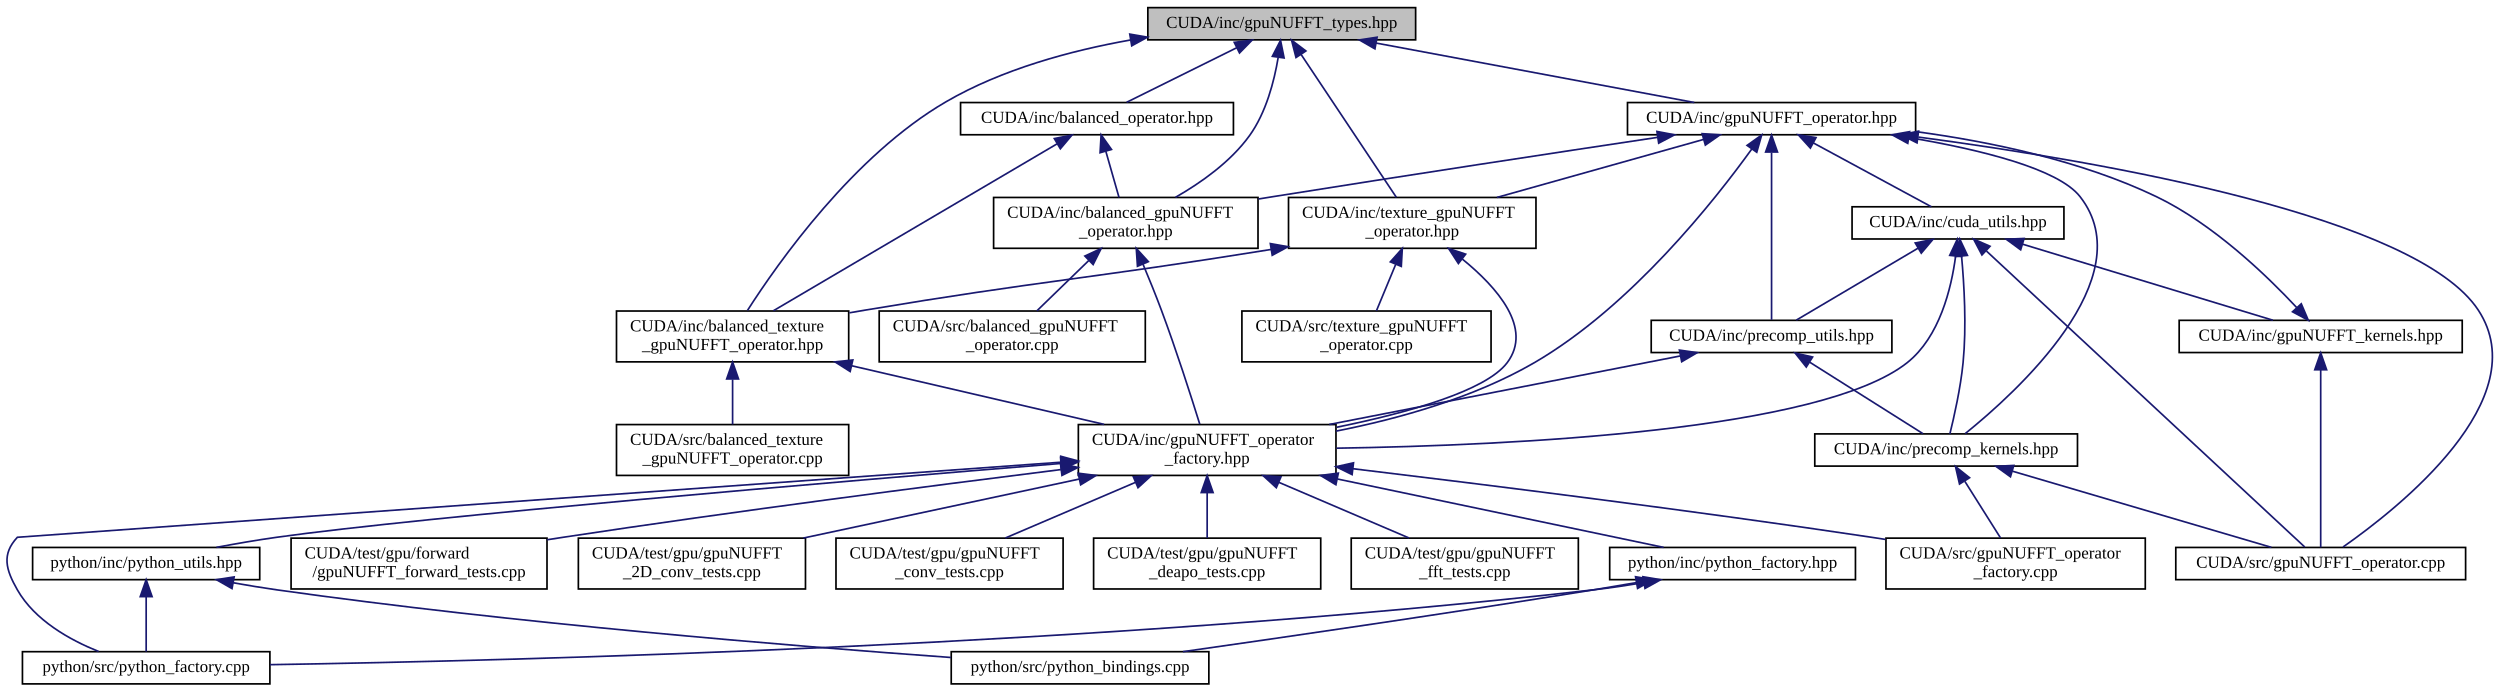
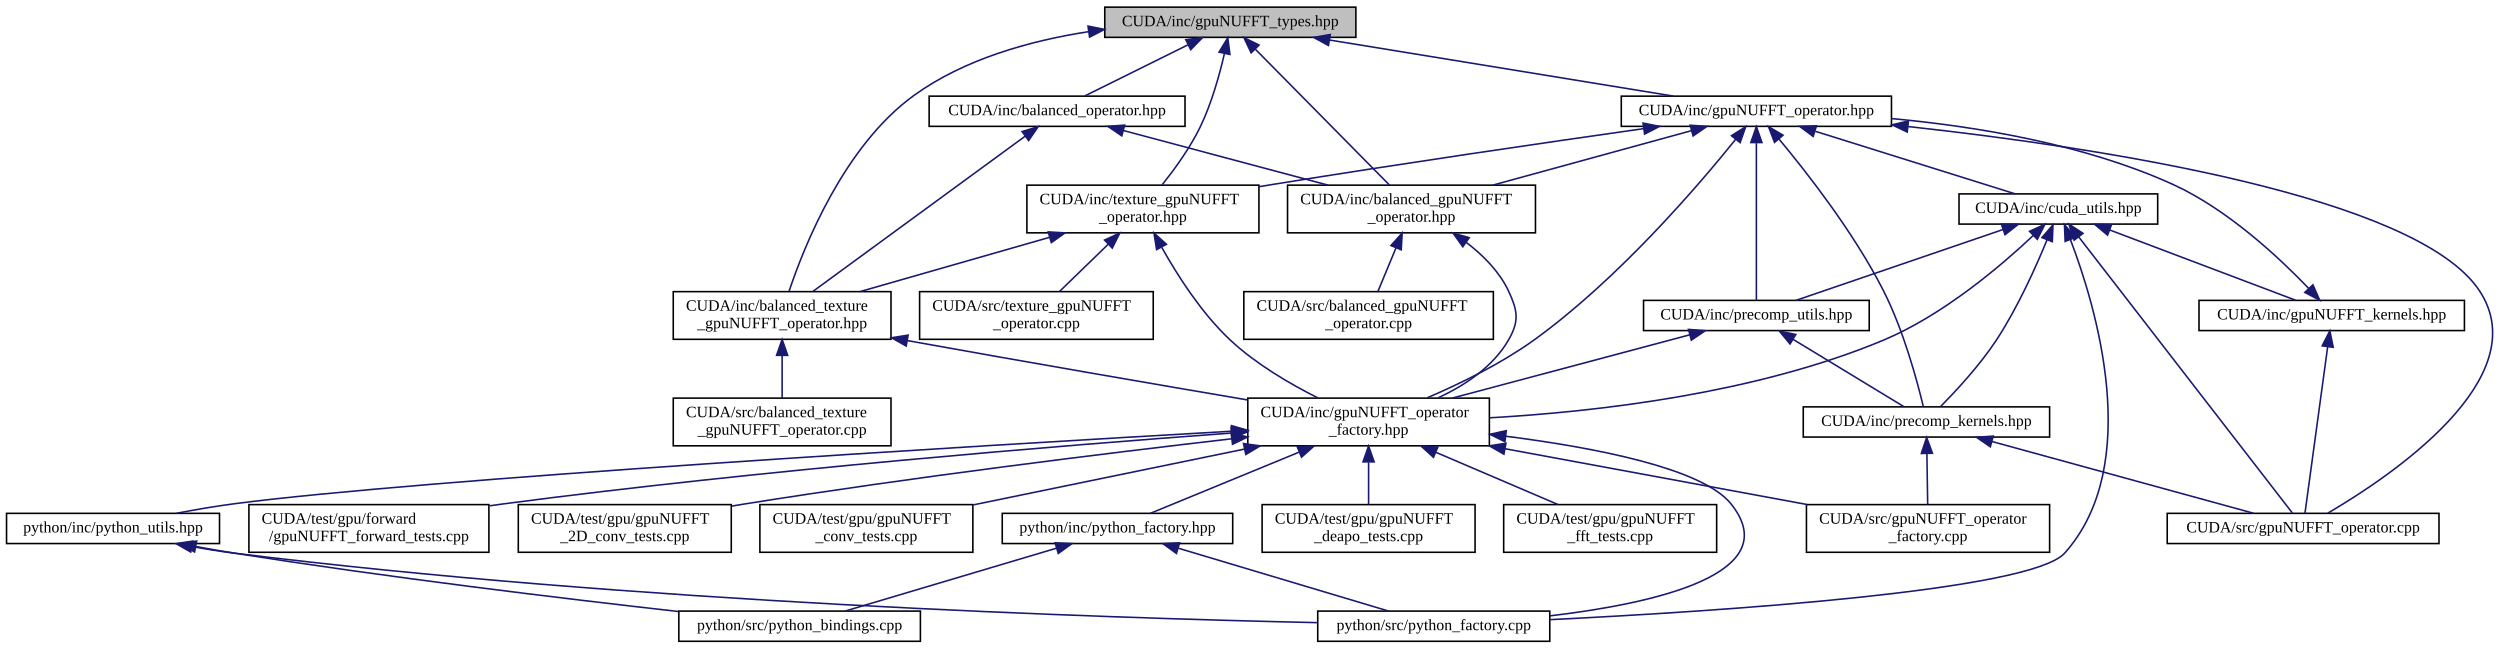
- <svg xmlns="http://www.w3.org/2000/svg" xmlns:xlink="http://www.w3.org/1999/xlink" width="1475pt" height="408pt" viewBox="0.00 0.00 1475.03 408.00">
+ <svg xmlns="http://www.w3.org/2000/svg" xmlns:xlink="http://www.w3.org/1999/xlink" width="1573pt" height="408pt" viewBox="0.00 0.00 1572.77 408.00">
  <g id="graph0" class="graph" transform="scale(1 1) rotate(0) translate(4 404)">
    <g id="node1" class="node">
      <g id="a_node1">
        <a xlink:title="Definition of gpuNUFFT defined types.">
-           <polygon fill="#bfbfbf" stroke="black" points="673.24,-380.5 673.24,-399.5 831.24,-399.5 831.24,-380.5 673.24,-380.5" />
-           <text text-anchor="middle" x="752.24" y="-387.5" font-family="FreeSans.ttf" font-size="10.00">CUDA/inc/gpuNUFFT_types.hpp</text>
+           <polygon fill="#bfbfbf" stroke="black" points="691,-380.5 691,-399.5 849,-399.5 849,-380.5 691,-380.5" />
+           <text text-anchor="middle" x="770" y="-387.5" font-family="FreeSans.ttf" font-size="10.00">CUDA/inc/gpuNUFFT_types.hpp</text>
        </a>
      </g>
    </g>
    <g id="node2" class="node">
      <g id="a_node2">
        <a xlink:href="balanced__gpuNUFFT__operator_8hpp.html" target="_top" xlink:title=" ">
-           <polygon fill="none" stroke="black" points="582.24,-257.5 582.24,-287.5 738.24,-287.5 738.24,-257.5 582.24,-257.5" />
-           <text text-anchor="start" x="590.24" y="-275.5" font-family="FreeSans.ttf" font-size="10.00">CUDA/inc/balanced_gpuNUFFT</text>
-           <text text-anchor="middle" x="660.24" y="-264.5" font-family="FreeSans.ttf" font-size="10.00">_operator.hpp</text>
+           <polygon fill="none" stroke="black" points="806,-257.5 806,-287.5 962,-287.5 962,-257.5 806,-257.5" />
+           <text text-anchor="start" x="814" y="-275.5" font-family="FreeSans.ttf" font-size="10.00">CUDA/inc/balanced_gpuNUFFT</text>
+           <text text-anchor="middle" x="884" y="-264.5" font-family="FreeSans.ttf" font-size="10.00">_operator.hpp</text>
        </a>
      </g>
    </g>
    <g id="edge1" class="edge">
-       <path fill="none" stroke="midnightblue" d="M750.11,-369.92C747.8,-356.11 743.02,-337.56 733.24,-324 722.06,-308.5 704.58,-296.17 689.53,-287.57" />
-       <polygon fill="midnightblue" stroke="midnightblue" points="746.7,-370.77 751.53,-380.2 753.63,-369.81 746.7,-370.77" />
+       <path fill="none" stroke="midnightblue" d="M785.65,-373.14C808.03,-350.47 848.8,-309.17 870.14,-287.55" />
+       <polygon fill="midnightblue" stroke="midnightblue" points="783.1,-370.74 778.57,-380.32 788.08,-375.66 783.1,-370.74" />
    </g>
    <g id="node15" class="node">
      <g id="a_node15">
        <a xlink:href="balanced__operator_8hpp.html" target="_top" xlink:title=" ">
-           <polygon fill="none" stroke="black" points="562.74,-324.5 562.74,-343.5 723.74,-343.5 723.74,-324.5 562.74,-324.5" />
-           <text text-anchor="middle" x="643.24" y="-331.5" font-family="FreeSans.ttf" font-size="10.00">CUDA/inc/balanced_operator.hpp</text>
+           <polygon fill="none" stroke="black" points="580.5,-324.5 580.5,-343.5 741.5,-343.5 741.5,-324.5 580.5,-324.5" />
+           <text text-anchor="middle" x="661" y="-331.5" font-family="FreeSans.ttf" font-size="10.00">CUDA/inc/balanced_operator.hpp</text>
        </a>
      </g>
    </g>
    <g id="edge17" class="edge">
-       <path fill="none" stroke="midnightblue" d="M725.72,-375.86C705.51,-365.85 678.25,-352.35 660.71,-343.65" />
-       <polygon fill="midnightblue" stroke="midnightblue" points="724.21,-379.02 734.73,-380.32 727.32,-372.75 724.21,-379.02" />
+       <path fill="none" stroke="midnightblue" d="M743.48,-375.86C723.27,-365.85 696.01,-352.35 678.47,-343.65" />
+       <polygon fill="midnightblue" stroke="midnightblue" points="741.97,-379.02 752.49,-380.32 745.08,-372.75 741.97,-379.02" />
    </g>
    <g id="node16" class="node">
      <g id="a_node16">
        <a xlink:href="balanced__texture__gpuNUFFT__operator_8hpp.html" target="_top" xlink:title=" ">
-           <polygon fill="none" stroke="black" points="359.74,-190.5 359.74,-220.5 496.74,-220.5 496.74,-190.5 359.74,-190.5" />
-           <text text-anchor="start" x="367.74" y="-208.5" font-family="FreeSans.ttf" font-size="10.00">CUDA/inc/balanced_texture</text>
-           <text text-anchor="middle" x="428.24" y="-197.5" font-family="FreeSans.ttf" font-size="10.00">_gpuNUFFT_operator.hpp</text>
+           <polygon fill="none" stroke="black" points="419.5,-190.5 419.5,-220.5 556.5,-220.5 556.5,-190.5 419.5,-190.5" />
+           <text text-anchor="start" x="427.5" y="-208.5" font-family="FreeSans.ttf" font-size="10.00">CUDA/inc/balanced_texture</text>
+           <text text-anchor="middle" x="488" y="-197.5" font-family="FreeSans.ttf" font-size="10.00">_gpuNUFFT_operator.hpp</text>
        </a>
      </g>
    </g>
    <g id="edge22" class="edge">
-       <path fill="none" stroke="midnightblue" d="M663.09,-380.42C627.44,-374.09 587.12,-363.1 554.24,-344 499.64,-312.29 455.11,-249.11 436.99,-220.8" />
-       <polygon fill="midnightblue" stroke="midnightblue" points="662.58,-383.88 673.02,-382.08 663.73,-376.98 662.58,-383.88" />
+       <path fill="none" stroke="midnightblue" d="M680.63,-384.05C643.89,-378.34 602.64,-366.83 571,-344 526.91,-312.18 501.83,-249.06 492.38,-220.78" />
+       <polygon fill="midnightblue" stroke="midnightblue" points="680.46,-387.57 690.86,-385.52 681.45,-380.64 680.46,-387.57" />
    </g>
    <g id="node18" class="node">
      <g id="a_node18">
        <a xlink:href="gpuNUFFT__operator_8hpp.html" target="_top" xlink:title=" ">
-           <polygon fill="none" stroke="black" points="956.24,-324.5 956.24,-343.5 1126.24,-343.5 1126.24,-324.5 956.24,-324.5" />
-           <text text-anchor="middle" x="1041.24" y="-331.5" font-family="FreeSans.ttf" font-size="10.00">CUDA/inc/gpuNUFFT_operator.hpp</text>
+           <polygon fill="none" stroke="black" points="1016,-324.5 1016,-343.5 1186,-343.5 1186,-324.5 1016,-324.5" />
+           <text text-anchor="middle" x="1101" y="-331.5" font-family="FreeSans.ttf" font-size="10.00">CUDA/inc/gpuNUFFT_operator.hpp</text>
        </a>
      </g>
    </g>
    <g id="edge23" class="edge">
-       <path fill="none" stroke="midnightblue" d="M807.89,-378.6C862.51,-368.4 944.8,-353.02 995.66,-343.52" />
-       <polygon fill="midnightblue" stroke="midnightblue" points="807.22,-375.17 798.03,-380.44 808.5,-382.05 807.22,-375.17" />
+       <path fill="none" stroke="midnightblue" d="M832.58,-378.79C895.12,-368.59 990.19,-353.08 1048.8,-343.52" />
+       <polygon fill="midnightblue" stroke="midnightblue" points="831.75,-375.38 822.45,-380.44 832.88,-382.29 831.75,-375.38" />
    </g>
    <g id="node24" class="node">
      <g id="a_node24">
        <a xlink:href="texture__gpuNUFFT__operator_8hpp.html" target="_top" xlink:title=" ">
-           <polygon fill="none" stroke="black" points="756.24,-257.5 756.24,-287.5 902.24,-287.5 902.24,-257.5 756.24,-257.5" />
-           <text text-anchor="start" x="764.24" y="-275.5" font-family="FreeSans.ttf" font-size="10.00">CUDA/inc/texture_gpuNUFFT</text>
-           <text text-anchor="middle" x="829.24" y="-264.5" font-family="FreeSans.ttf" font-size="10.00">_operator.hpp</text>
-         </a>
-       </g>
-     </g>
-     <g id="edge45" class="edge">
-       <path fill="none" stroke="midnightblue" d="M763.61,-371.94C778.88,-349.04 805.71,-308.79 819.88,-287.55" />
-       <polygon fill="midnightblue" stroke="midnightblue" points="760.66,-370.06 758.03,-380.32 766.49,-373.94 760.66,-370.06" />
+           <polygon fill="none" stroke="black" points="642,-257.5 642,-287.5 788,-287.5 788,-257.5 642,-257.5" />
+           <text text-anchor="start" x="650" y="-275.5" font-family="FreeSans.ttf" font-size="10.00">CUDA/inc/texture_gpuNUFFT</text>
+           <text text-anchor="middle" x="715" y="-264.5" font-family="FreeSans.ttf" font-size="10.00">_operator.hpp</text>
+         </a>
+       </g>
+     </g>
+     <g id="edge46" class="edge">
+       <path fill="none" stroke="midnightblue" d="M766.3,-370.36C763.24,-357.02 758.22,-338.87 751,-324 744.61,-310.83 734.85,-297.4 727.1,-287.7" />
+       <polygon fill="midnightblue" stroke="midnightblue" points="762.9,-371.2 768.41,-380.25 769.75,-369.74 762.9,-371.2" />
    </g>
    <g id="node3" class="node">
      <g id="a_node3">
        <a xlink:href="gpuNUFFT__operator__factory_8hpp.html" target="_top" xlink:title=" ">
-           <polygon fill="none" stroke="black" points="632.24,-123.5 632.24,-153.5 784.24,-153.5 784.24,-123.5 632.24,-123.5" />
-           <text text-anchor="start" x="640.24" y="-141.5" font-family="FreeSans.ttf" font-size="10.00">CUDA/inc/gpuNUFFT_operator</text>
-           <text text-anchor="middle" x="708.24" y="-130.5" font-family="FreeSans.ttf" font-size="10.00">_factory.hpp</text>
+           <polygon fill="none" stroke="black" points="781,-123.5 781,-153.5 933,-153.5 933,-123.5 781,-123.5" />
+           <text text-anchor="start" x="789" y="-141.5" font-family="FreeSans.ttf" font-size="10.00">CUDA/inc/gpuNUFFT_operator</text>
+           <text text-anchor="middle" x="857" y="-130.5" font-family="FreeSans.ttf" font-size="10.00">_factory.hpp</text>
        </a>
      </g>
    </g>
    <g id="edge2" class="edge">
-       <path fill="none" stroke="midnightblue" d="M670.37,-248.17C673.94,-239.67 677.9,-229.95 681.24,-221 689.94,-197.68 698.78,-170.1 703.87,-153.75" />
-       <polygon fill="midnightblue" stroke="midnightblue" points="667.11,-246.89 666.41,-257.46 673.54,-249.63 667.11,-246.89" />
+       <path fill="none" stroke="midnightblue" d="M918.52,-251.43C929.01,-243.42 939.27,-233.17 945,-221 950.86,-208.53 951.9,-201.92 945,-190 935.29,-173.23 917.68,-161.55 900.75,-153.68" />
+       <polygon fill="midnightblue" stroke="midnightblue" points="916.28,-248.73 910.14,-257.37 920.32,-254.44 916.28,-248.73" />
    </g>
    <g id="node14" class="node">
      <g id="a_node14">
        <a xlink:href="balanced__gpuNUFFT__operator_8cpp.html" target="_top" xlink:title=" ">
-           <polygon fill="none" stroke="black" points="514.74,-190.5 514.74,-220.5 671.74,-220.5 671.74,-190.5 514.74,-190.5" />
-           <text text-anchor="start" x="522.74" y="-208.5" font-family="FreeSans.ttf" font-size="10.00">CUDA/src/balanced_gpuNUFFT</text>
-           <text text-anchor="middle" x="593.24" y="-197.5" font-family="FreeSans.ttf" font-size="10.00">_operator.cpp</text>
+           <polygon fill="none" stroke="black" points="778.5,-190.5 778.5,-220.5 935.5,-220.5 935.5,-190.5 778.5,-190.5" />
+           <text text-anchor="start" x="786.5" y="-208.5" font-family="FreeSans.ttf" font-size="10.00">CUDA/src/balanced_gpuNUFFT</text>
+           <text text-anchor="middle" x="857" y="-197.5" font-family="FreeSans.ttf" font-size="10.00">_operator.cpp</text>
        </a>
      </g>
    </g>
    <g id="edge16" class="edge">
-       <path fill="none" stroke="midnightblue" d="M638.4,-250.31C628.35,-240.56 616.7,-229.26 607.75,-220.58" />
-       <polygon fill="midnightblue" stroke="midnightblue" points="636.09,-252.94 645.7,-257.4 640.96,-247.92 636.09,-252.94" />
+       <path fill="none" stroke="midnightblue" d="M874.23,-247.99C870.42,-238.8 866.17,-228.58 862.85,-220.58" />
+       <polygon fill="midnightblue" stroke="midnightblue" points="871.07,-249.5 878.14,-257.4 877.54,-246.82 871.07,-249.5" />
    </g>
    <g id="node4" class="node">
      <g id="a_node4">
        <a xlink:href="gpuNUFFT__operator__factory_8cpp.html" target="_top" xlink:title=" ">
-           <polygon fill="none" stroke="black" points="1108.74,-56.5 1108.74,-86.5 1261.74,-86.5 1261.74,-56.5 1108.74,-56.5" />
-           <text text-anchor="start" x="1116.74" y="-74.5" font-family="FreeSans.ttf" font-size="10.00">CUDA/src/gpuNUFFT_operator</text>
-           <text text-anchor="middle" x="1185.24" y="-63.5" font-family="FreeSans.ttf" font-size="10.00">_factory.cpp</text>
+           <polygon fill="none" stroke="black" points="1132.5,-56.5 1132.5,-86.5 1285.5,-86.5 1285.5,-56.5 1132.5,-56.5" />
+           <text text-anchor="start" x="1140.5" y="-74.5" font-family="FreeSans.ttf" font-size="10.00">CUDA/src/gpuNUFFT_operator</text>
+           <text text-anchor="middle" x="1209" y="-63.5" font-family="FreeSans.ttf" font-size="10.00">_factory.cpp</text>
        </a>
      </g>
    </g>
    <g id="edge3" class="edge">
-       <path fill="none" stroke="midnightblue" d="M794.22,-127.45C873.73,-117.91 995.14,-102.73 1100.24,-87 1102.9,-86.6 1105.61,-86.19 1108.35,-85.76" />
-       <polygon fill="midnightblue" stroke="midnightblue" points="793.76,-123.98 784.25,-128.64 794.59,-130.93 793.76,-123.98" />
+       <path fill="none" stroke="midnightblue" d="M942.84,-121.65C1000.93,-110.92 1076.96,-96.88 1132.89,-86.55" />
+       <polygon fill="midnightblue" stroke="midnightblue" points="942.14,-118.22 932.95,-123.48 943.41,-125.1 942.14,-118.22" />
    </g>
    <g id="node5" class="node">
      <g id="a_node5">
        <a xlink:href="gpuNUFFT__forward__tests_8cpp.html" target="_top" xlink:title=" ">
-           <polygon fill="none" stroke="black" points="167.74,-56.5 167.74,-86.5 318.74,-86.5 318.74,-56.5 167.74,-56.5" />
-           <text text-anchor="start" x="175.74" y="-74.5" font-family="FreeSans.ttf" font-size="10.00">CUDA/test/gpu/forward</text>
-           <text text-anchor="middle" x="243.24" y="-63.5" font-family="FreeSans.ttf" font-size="10.00">/gpuNUFFT_forward_tests.cpp</text>
+           <polygon fill="none" stroke="black" points="152.5,-56.5 152.5,-86.5 303.5,-86.5 303.5,-56.5 152.5,-56.5" />
+           <text text-anchor="start" x="160.5" y="-74.5" font-family="FreeSans.ttf" font-size="10.00">CUDA/test/gpu/forward</text>
+           <text text-anchor="middle" x="228" y="-63.5" font-family="FreeSans.ttf" font-size="10.00">/gpuNUFFT_forward_tests.cpp</text>
        </a>
      </g>
    </g>
    <g id="edge4" class="edge">
-       <path fill="none" stroke="midnightblue" d="M621.91,-126.95C544.81,-117.3 428.84,-102.26 328.24,-87 325.13,-86.53 321.96,-86.04 318.76,-85.53" />
-       <polygon fill="midnightblue" stroke="midnightblue" points="621.7,-130.45 632.06,-128.21 622.57,-123.5 621.7,-130.45" />
+       <path fill="none" stroke="midnightblue" d="M770.52,-131.52C663.01,-123.62 474.02,-108.18 313,-87 310.03,-86.61 307.01,-86.19 303.96,-85.75" />
+       <polygon fill="midnightblue" stroke="midnightblue" points="770.44,-135.02 780.66,-132.26 770.95,-128.04 770.44,-135.02" />
    </g>
    <g id="node6" class="node">
      <g id="a_node6">
        <a xlink:href="gpuNUFFT__2D__conv__tests_8cpp.html" target="_top" xlink:title=" ">
-           <polygon fill="none" stroke="black" points="337.24,-56.5 337.24,-86.5 471.24,-86.5 471.24,-56.5 337.24,-56.5" />
-           <text text-anchor="start" x="345.24" y="-74.5" font-family="FreeSans.ttf" font-size="10.00">CUDA/test/gpu/gpuNUFFT</text>
-           <text text-anchor="middle" x="404.24" y="-63.5" font-family="FreeSans.ttf" font-size="10.00">_2D_conv_tests.cpp</text>
+           <polygon fill="none" stroke="black" points="322,-56.5 322,-86.5 456,-86.5 456,-56.5 322,-56.5" />
+           <text text-anchor="start" x="330" y="-74.5" font-family="FreeSans.ttf" font-size="10.00">CUDA/test/gpu/gpuNUFFT</text>
+           <text text-anchor="middle" x="389" y="-63.5" font-family="FreeSans.ttf" font-size="10.00">_2D_conv_tests.cpp</text>
        </a>
      </g>
    </g>
    <g id="edge5" class="edge">
-       <path fill="none" stroke="midnightblue" d="M632.86,-121.38C582.85,-110.69 517.87,-96.8 469.97,-86.55" />
-       <polygon fill="midnightblue" stroke="midnightblue" points="632.14,-124.81 642.65,-123.48 633.6,-117.96 632.14,-124.81" />
+       <path fill="none" stroke="midnightblue" d="M770.95,-127.93C691.38,-118.72 569.94,-103.76 465,-87 462.08,-86.53 459.1,-86.04 456.1,-85.53" />
+       <polygon fill="midnightblue" stroke="midnightblue" points="770.59,-131.41 780.92,-129.08 771.39,-124.46 770.59,-131.41" />
    </g>
    <g id="node7" class="node">
      <g id="a_node7">
        <a xlink:href="gpuNUFFT__conv__tests_8cpp.html" target="_top" xlink:title=" ">
-           <polygon fill="none" stroke="black" points="489.24,-56.5 489.24,-86.5 623.24,-86.5 623.24,-56.5 489.24,-56.5" />
-           <text text-anchor="start" x="497.24" y="-74.5" font-family="FreeSans.ttf" font-size="10.00">CUDA/test/gpu/gpuNUFFT</text>
-           <text text-anchor="middle" x="556.24" y="-63.5" font-family="FreeSans.ttf" font-size="10.00">_conv_tests.cpp</text>
+           <polygon fill="none" stroke="black" points="474,-56.5 474,-86.5 608,-86.5 608,-56.5 474,-56.5" />
+           <text text-anchor="start" x="482" y="-74.5" font-family="FreeSans.ttf" font-size="10.00">CUDA/test/gpu/gpuNUFFT</text>
+           <text text-anchor="middle" x="541" y="-63.5" font-family="FreeSans.ttf" font-size="10.00">_conv_tests.cpp</text>
        </a>
      </g>
    </g>
    <g id="edge6" class="edge">
-       <path fill="none" stroke="midnightblue" d="M665.93,-119.41C641.66,-109.03 611.65,-96.2 589.16,-86.58" />
-       <polygon fill="midnightblue" stroke="midnightblue" points="664.69,-122.68 675.26,-123.4 667.44,-116.25 664.69,-122.68" />
+       <path fill="none" stroke="midnightblue" d="M778.9,-121.44C726.51,-110.66 658.21,-96.61 608.24,-86.33" />
+       <polygon fill="midnightblue" stroke="midnightblue" points="778.32,-124.89 788.82,-123.48 779.73,-118.03 778.32,-124.89" />
    </g>
    <g id="node8" class="node">
      <g id="a_node8">
        <a xlink:href="gpuNUFFT__deapo__tests_8cpp.html" target="_top" xlink:title=" ">
-           <polygon fill="none" stroke="black" points="641.24,-56.5 641.24,-86.5 775.24,-86.5 775.24,-56.5 641.24,-56.5" />
-           <text text-anchor="start" x="649.24" y="-74.5" font-family="FreeSans.ttf" font-size="10.00">CUDA/test/gpu/gpuNUFFT</text>
-           <text text-anchor="middle" x="708.24" y="-63.5" font-family="FreeSans.ttf" font-size="10.00">_deapo_tests.cpp</text>
+           <polygon fill="none" stroke="black" points="790,-56.5 790,-86.5 924,-86.5 924,-56.5 790,-56.5" />
+           <text text-anchor="start" x="798" y="-74.5" font-family="FreeSans.ttf" font-size="10.00">CUDA/test/gpu/gpuNUFFT</text>
+           <text text-anchor="middle" x="857" y="-63.5" font-family="FreeSans.ttf" font-size="10.00">_deapo_tests.cpp</text>
        </a>
      </g>
    </g>
    <g id="edge7" class="edge">
-       <path fill="none" stroke="midnightblue" d="M708.24,-113.11C708.24,-104.15 708.24,-94.32 708.24,-86.58" />
-       <polygon fill="midnightblue" stroke="midnightblue" points="704.74,-113.4 708.24,-123.4 711.74,-113.4 704.74,-113.4" />
+       <path fill="none" stroke="midnightblue" d="M857,-113.11C857,-104.15 857,-94.32 857,-86.58" />
+       <polygon fill="midnightblue" stroke="midnightblue" points="853.5,-113.4 857,-123.4 860.5,-113.4 853.5,-113.4" />
    </g>
    <g id="node9" class="node">
      <g id="a_node9">
        <a xlink:href="gpuNUFFT__fft__tests_8cpp.html" target="_top" xlink:title=" ">
-           <polygon fill="none" stroke="black" points="793.24,-56.5 793.24,-86.5 927.24,-86.5 927.24,-56.5 793.24,-56.5" />
-           <text text-anchor="start" x="801.24" y="-74.5" font-family="FreeSans.ttf" font-size="10.00">CUDA/test/gpu/gpuNUFFT</text>
-           <text text-anchor="middle" x="860.24" y="-63.5" font-family="FreeSans.ttf" font-size="10.00">_fft_tests.cpp</text>
+           <polygon fill="none" stroke="black" points="942,-56.5 942,-86.5 1076,-86.5 1076,-56.5 942,-56.5" />
+           <text text-anchor="start" x="950" y="-74.5" font-family="FreeSans.ttf" font-size="10.00">CUDA/test/gpu/gpuNUFFT</text>
+           <text text-anchor="middle" x="1009" y="-63.5" font-family="FreeSans.ttf" font-size="10.00">_fft_tests.cpp</text>
        </a>
      </g>
    </g>
    <g id="edge8" class="edge">
-       <path fill="none" stroke="midnightblue" d="M750.55,-119.41C774.82,-109.03 804.83,-96.2 827.32,-86.58" />
-       <polygon fill="midnightblue" stroke="midnightblue" points="749.04,-116.25 741.22,-123.4 751.79,-122.68 749.04,-116.25" />
+       <path fill="none" stroke="midnightblue" d="M899.31,-119.41C923.58,-109.03 953.59,-96.2 976.08,-86.58" />
+       <polygon fill="midnightblue" stroke="midnightblue" points="897.8,-116.25 889.98,-123.4 900.55,-122.68 897.8,-116.25" />
    </g>
    <g id="node10" class="node">
      <g id="a_node10">
        <a xlink:href="python__factory_8hpp.html" target="_top" xlink:title=" ">
-           <polygon fill="none" stroke="black" points="945.74,-62 945.74,-81 1090.74,-81 1090.74,-62 945.74,-62" />
-           <text text-anchor="middle" x="1018.24" y="-69" font-family="FreeSans.ttf" font-size="10.00">python/inc/python_factory.hpp</text>
+           <polygon fill="none" stroke="black" points="626.5,-62 626.5,-81 771.5,-81 771.5,-62 626.5,-62" />
+           <text text-anchor="middle" x="699" y="-69" font-family="FreeSans.ttf" font-size="10.00">python/inc/python_factory.hpp</text>
        </a>
      </g>
    </g>
    <g id="edge9" class="edge">
-       <path fill="none" stroke="midnightblue" d="M785.09,-121.39C846.03,-108.61 928.8,-91.25 977.56,-81.03" />
-       <polygon fill="midnightblue" stroke="midnightblue" points="784.19,-118 775.12,-123.48 785.63,-124.85 784.19,-118" />
+       <path fill="none" stroke="midnightblue" d="M813.15,-119.46C782.62,-106.9 743.3,-90.72 719.68,-81.01" />
+       <polygon fill="midnightblue" stroke="midnightblue" points="812.14,-122.83 822.72,-123.4 814.8,-116.35 812.14,-122.83" />
    </g>
    <g id="node12" class="node">
      <g id="a_node12">
        <a xlink:href="python__factory_8cpp.html" target="_top" xlink:title=" ">
-           <polygon fill="none" stroke="black" points="9.24,-0.5 9.24,-19.5 155.24,-19.5 155.24,-0.5 9.24,-0.5" />
-           <text text-anchor="middle" x="82.24" y="-7.5" font-family="FreeSans.ttf" font-size="10.00">python/src/python_factory.cpp</text>
+           <polygon fill="none" stroke="black" points="825,-0.5 825,-19.5 971,-19.5 971,-0.5 825,-0.5" />
+           <text text-anchor="middle" x="898" y="-7.5" font-family="FreeSans.ttf" font-size="10.00">python/src/python_factory.cpp</text>
        </a>
      </g>
    </g>
    <g id="edge15" class="edge">
-       <path fill="none" stroke="midnightblue" d="M622.01,-131.3C434.48,-117.81 6.24,-87 6.24,-87 -3.15,-76.91 -0.58,-67.97 6.24,-56 16.49,-38.02 37.06,-26.49 54.22,-19.6" />
-       <polygon fill="midnightblue" stroke="midnightblue" points="621.89,-134.8 632.11,-132.02 622.39,-127.81 621.89,-134.8" />
+       <path fill="none" stroke="midnightblue" d="M943.39,-129.51C1000.18,-122.26 1067.16,-109.22 1085,-87 1120.26,-43.07 1037.51,-24.34 971.04,-16.49" />
+       <polygon fill="midnightblue" stroke="midnightblue" points="942.79,-126.06 933.29,-130.75 943.64,-133.01 942.79,-126.06" />
    </g>
    <g id="node13" class="node">
      <g id="a_node13">
        <a xlink:href="python__utils_8hpp.html" target="_top" xlink:title=" ">
-           <polygon fill="none" stroke="black" points="15.24,-62 15.24,-81 149.24,-81 149.24,-62 15.24,-62" />
-           <text text-anchor="middle" x="82.24" y="-69" font-family="FreeSans.ttf" font-size="10.00">python/inc/python_utils.hpp</text>
+           <polygon fill="none" stroke="black" points="0,-62 0,-81 134,-81 134,-62 0,-62" />
+           <text text-anchor="middle" x="67" y="-69" font-family="FreeSans.ttf" font-size="10.00">python/inc/python_utils.hpp</text>
        </a>
      </g>
    </g>
    <g id="edge12" class="edge">
-       <path fill="none" stroke="midnightblue" d="M621.95,-130.56C490.5,-119.83 246.2,-99.16 159.24,-87 147.65,-85.38 135.16,-83.21 123.68,-81.05" />
-       <polygon fill="midnightblue" stroke="midnightblue" points="621.73,-134.06 631.98,-131.38 622.3,-127.08 621.73,-134.06" />
+       <path fill="none" stroke="midnightblue" d="M770.5,-132.66C607.83,-123.36 262,-102.5 143,-87 131.28,-85.47 118.64,-83.28 107.09,-81.06" />
+       <polygon fill="midnightblue" stroke="midnightblue" points="770.77,-136.19 780.95,-133.26 771.17,-129.2 770.77,-136.19" />
    </g>
    <g id="node11" class="node">
      <g id="a_node11">
        <a xlink:href="python__bindings_8cpp.html" target="_top" xlink:title=" ">
-           <polygon fill="none" stroke="black" points="557.24,-0.5 557.24,-19.5 709.24,-19.5 709.24,-0.5 557.24,-0.5" />
-           <text text-anchor="middle" x="633.24" y="-7.5" font-family="FreeSans.ttf" font-size="10.00">python/src/python_bindings.cpp</text>
+           <polygon fill="none" stroke="black" points="423,-0.5 423,-19.5 575,-19.5 575,-0.5 423,-0.5" />
+           <text text-anchor="middle" x="499" y="-7.5" font-family="FreeSans.ttf" font-size="10.00">python/src/python_bindings.cpp</text>
        </a>
      </g>
    </g>
    <g id="edge10" class="edge">
-       <path fill="none" stroke="midnightblue" d="M961.59,-60.27C953.1,-58.8 944.44,-57.33 936.24,-56 852.38,-42.36 755.19,-28.22 693.97,-19.52" />
-       <polygon fill="midnightblue" stroke="midnightblue" points="960.99,-63.72 971.44,-62 962.2,-56.83 960.99,-63.72" />
+       <path fill="none" stroke="midnightblue" d="M660.44,-59.03C621.57,-47.46 562.48,-29.88 527.6,-19.51" />
+       <polygon fill="midnightblue" stroke="midnightblue" points="659.76,-62.48 670.34,-61.98 661.76,-55.77 659.76,-62.48" />
    </g>
    <g id="edge11" class="edge">
-       <path fill="none" stroke="midnightblue" d="M965.8,-60.24C956,-58.61 945.83,-57.1 936.24,-56 648.41,-23.09 303.21,-14.21 155.32,-11.84" />
-       <polygon fill="midnightblue" stroke="midnightblue" points="965.37,-63.72 975.82,-61.98 966.57,-56.83 965.37,-63.72" />
+       <path fill="none" stroke="midnightblue" d="M737.37,-59.03C776.04,-47.46 834.84,-29.88 869.54,-19.51" />
+       <polygon fill="midnightblue" stroke="midnightblue" points="736.09,-55.76 727.51,-61.98 738.1,-62.46 736.09,-55.76" />
    </g>
    <g id="edge13" class="edge">
-       <path fill="none" stroke="midnightblue" d="M133.57,-60.16C142.12,-58.63 150.91,-57.18 159.24,-56 298.99,-36.25 463.19,-22.83 557.05,-16.08" />
-       <polygon fill="midnightblue" stroke="midnightblue" points="132.89,-56.73 123.68,-61.98 134.15,-63.61 132.89,-56.73" />
+       <path fill="none" stroke="midnightblue" d="M119.11,-60.11C127.1,-58.65 135.26,-57.23 143,-56 239.14,-40.77 350.54,-27.37 422.76,-19.23" />
+       <polygon fill="midnightblue" stroke="midnightblue" points="118.31,-56.7 109.13,-61.97 119.6,-63.58 118.31,-56.7" />
    </g>
    <g id="edge14" class="edge">
-       <path fill="none" stroke="midnightblue" d="M82.24,-51.82C82.24,-41 82.24,-27.9 82.24,-19.51" />
-       <polygon fill="midnightblue" stroke="midnightblue" points="78.74,-51.98 82.24,-61.98 85.74,-51.98 78.74,-51.98" />
+       <path fill="none" stroke="midnightblue" d="M116.74,-60.06C125.46,-58.5 134.47,-57.06 143,-56 391.87,-24.97 689.66,-15.19 824.83,-12.23" />
+       <polygon fill="midnightblue" stroke="midnightblue" points="115.88,-56.66 106.68,-61.93 117.16,-63.54 115.88,-56.66" />
    </g>
    <g id="edge18" class="edge">
-       <path fill="none" stroke="midnightblue" d="M648.43,-314.82C650.94,-306.04 653.9,-295.68 656.23,-287.52" />
-       <polygon fill="midnightblue" stroke="midnightblue" points="645.06,-313.9 645.67,-324.48 651.79,-315.82 645.06,-313.9" />
+       <path fill="none" stroke="midnightblue" d="M702.76,-321.86C739.17,-312.14 792.16,-298.01 831.44,-287.52" />
+       <polygon fill="midnightblue" stroke="midnightblue" points="701.71,-318.52 692.95,-324.48 703.51,-325.28 701.71,-318.52" />
    </g>
    <g id="edge19" class="edge">
-       <path fill="none" stroke="midnightblue" d="M619.67,-319.13C578.49,-294.91 493.89,-245.13 452.34,-220.68" />
-       <polygon fill="midnightblue" stroke="midnightblue" points="618.07,-322.25 628.46,-324.31 621.62,-316.22 618.07,-322.25" />
+       <path fill="none" stroke="midnightblue" d="M640.98,-318.36C607.47,-293.86 540.48,-244.87 507.4,-220.68" />
+       <polygon fill="midnightblue" stroke="midnightblue" points="638.97,-321.23 649.11,-324.31 643.1,-315.58 638.97,-321.23" />
    </g>
    <g id="edge20" class="edge">
-       <path fill="none" stroke="midnightblue" d="M498.52,-188.19C544.37,-177.54 603.63,-163.78 647.45,-153.61" />
-       <polygon fill="midnightblue" stroke="midnightblue" points="497.6,-184.81 488.65,-190.48 499.18,-191.62 497.6,-184.81" />
+       <path fill="none" stroke="midnightblue" d="M566.85,-189.68C644.97,-175.61 724.18,-161.99 780.71,-152.37" />
+       <polygon fill="midnightblue" stroke="midnightblue" points="566.06,-186.26 556.84,-191.48 567.3,-193.15 566.06,-186.26" />
    </g>
    <g id="node17" class="node">
      <g id="a_node17">
        <a xlink:href="balanced__texture__gpuNUFFT__operator_8cpp.html" target="_top" xlink:title=" ">
-           <polygon fill="none" stroke="black" points="359.74,-123.5 359.74,-153.5 496.74,-153.5 496.74,-123.5 359.74,-123.5" />
-           <text text-anchor="start" x="367.74" y="-141.5" font-family="FreeSans.ttf" font-size="10.00">CUDA/src/balanced_texture</text>
-           <text text-anchor="middle" x="428.24" y="-130.5" font-family="FreeSans.ttf" font-size="10.00">_gpuNUFFT_operator.cpp</text>
+           <polygon fill="none" stroke="black" points="419.5,-123.5 419.5,-153.5 556.5,-153.5 556.5,-123.5 419.5,-123.5" />
+           <text text-anchor="start" x="427.5" y="-141.5" font-family="FreeSans.ttf" font-size="10.00">CUDA/src/balanced_texture</text>
+           <text text-anchor="middle" x="488" y="-130.5" font-family="FreeSans.ttf" font-size="10.00">_gpuNUFFT_operator.cpp</text>
        </a>
      </g>
    </g>
    <g id="edge21" class="edge">
-       <path fill="none" stroke="midnightblue" d="M428.24,-180.11C428.24,-171.15 428.24,-161.32 428.24,-153.58" />
-       <polygon fill="midnightblue" stroke="midnightblue" points="424.74,-180.4 428.24,-190.4 431.74,-180.4 424.74,-180.4" />
+       <path fill="none" stroke="midnightblue" d="M488,-180.11C488,-171.15 488,-161.32 488,-153.58" />
+       <polygon fill="midnightblue" stroke="midnightblue" points="484.5,-180.4 488,-190.4 491.5,-180.4 484.5,-180.4" />
    </g>
    <g id="edge24" class="edge">
-       <path fill="none" stroke="midnightblue" d="M973.98,-322.96C914.36,-314.01 824.96,-300.42 747.24,-288 744.37,-287.54 741.44,-287.07 738.49,-286.59" />
-       <polygon fill="midnightblue" stroke="midnightblue" points="973.61,-326.45 984.02,-324.47 974.65,-319.53 973.61,-326.45" />
-     </g>
-     <g id="edge37" class="edge">
-       <path fill="none" stroke="midnightblue" d="M1029.61,-316.14C1007.96,-286.07 958.42,-223.2 901.24,-190 865.59,-169.31 821.38,-156.94 784.27,-149.63" />
-       <polygon fill="midnightblue" stroke="midnightblue" points="1026.79,-318.21 1035.41,-324.36 1032.5,-314.17 1026.79,-318.21" />
+       <path fill="none" stroke="midnightblue" d="M1059.91,-321.73C1024.5,-312.02 973.21,-297.96 935.14,-287.52" />
+       <polygon fill="midnightblue" stroke="midnightblue" points="1059.34,-325.21 1069.91,-324.48 1061.19,-318.46 1059.34,-325.21" />
+     </g>
+     <g id="edge38" class="edge">
+       <path fill="none" stroke="midnightblue" d="M1088.02,-316.4C1064.93,-287.71 1014.15,-228.27 961,-190 940.31,-175.11 914.56,-162.56 893.85,-153.7" />
+       <polygon fill="midnightblue" stroke="midnightblue" points="1085.3,-318.61 1094.27,-324.26 1090.78,-314.25 1085.3,-318.61" />
    </g>
    <g id="node19" class="node">
      <g id="a_node19">
        <a xlink:href="cuda__utils_8hpp.html" target="_top" xlink:title="Util functions for CUDA memory and texture management.">
-           <polygon fill="none" stroke="black" points="1088.74,-263 1088.74,-282 1213.74,-282 1213.74,-263 1088.74,-263" />
-           <text text-anchor="middle" x="1151.24" y="-270" font-family="FreeSans.ttf" font-size="10.00">CUDA/inc/cuda_utils.hpp</text>
+           <polygon fill="none" stroke="black" points="1228.5,-263 1228.5,-282 1353.5,-282 1353.5,-263 1228.5,-263" />
+           <text text-anchor="middle" x="1291" y="-270" font-family="FreeSans.ttf" font-size="10.00">CUDA/inc/cuda_utils.hpp</text>
        </a>
      </g>
    </g>
    <g id="edge25" class="edge">
-       <path fill="none" stroke="midnightblue" d="M1065.81,-319.71C1087.11,-308.19 1117.31,-291.86 1135.51,-282.01" />
-       <polygon fill="midnightblue" stroke="midnightblue" points="1064.13,-316.64 1057,-324.48 1067.46,-322.8 1064.13,-316.64" />
+       <path fill="none" stroke="midnightblue" d="M1138.1,-321.38C1175.04,-309.82 1230.84,-292.34 1263.83,-282.01" />
+       <polygon fill="midnightblue" stroke="midnightblue" points="1136.72,-318.15 1128.22,-324.48 1138.81,-324.83 1136.72,-318.15" />
    </g>
    <g id="node21" class="node">
      <g id="a_node21">
        <a xlink:href="gpuNUFFT__operator_8cpp.html" target="_top" xlink:title=" ">
-           <polygon fill="none" stroke="black" points="1279.74,-62 1279.74,-81 1450.74,-81 1450.74,-62 1279.74,-62" />
-           <text text-anchor="middle" x="1365.24" y="-69" font-family="FreeSans.ttf" font-size="10.00">CUDA/src/gpuNUFFT_operator.cpp</text>
-         </a>
-       </g>
-     </g>
-     <g id="edge44" class="edge">
-       <path fill="none" stroke="midnightblue" d="M1127.81,-323.13C1239.03,-308.33 1422.12,-276.1 1458.24,-221 1492.59,-168.59 1411.44,-104.37 1378.43,-81.28" />
-       <polygon fill="midnightblue" stroke="midnightblue" points="1127.07,-319.69 1117.61,-324.46 1127.98,-326.63 1127.07,-319.69" />
+           <polygon fill="none" stroke="black" points="1359.5,-62 1359.5,-81 1530.5,-81 1530.5,-62 1359.5,-62" />
+           <text text-anchor="middle" x="1445" y="-69" font-family="FreeSans.ttf" font-size="10.00">CUDA/src/gpuNUFFT_operator.cpp</text>
+         </a>
+       </g>
+     </g>
+     <g id="edge45" class="edge">
+       <path fill="none" stroke="midnightblue" d="M1196.4,-324.38C1317.87,-311.06 1516.77,-280.55 1556,-221 1592.39,-165.77 1498.83,-103.52 1460.5,-81.11" />
+       <polygon fill="midnightblue" stroke="midnightblue" points="1195.91,-320.92 1186.34,-325.47 1196.66,-327.88 1195.91,-320.92" />
    </g>
    <g id="node22" class="node">
      <g id="a_node22">
        <a xlink:href="precomp__kernels_8hpp.html" target="_top" xlink:title="GPU Kernels for Precomputation (sector assignment)">
-           <polygon fill="none" stroke="black" points="1066.74,-129 1066.74,-148 1221.74,-148 1221.74,-129 1066.74,-129" />
-           <text text-anchor="middle" x="1144.24" y="-136" font-family="FreeSans.ttf" font-size="10.00">CUDA/inc/precomp_kernels.hpp</text>
-         </a>
-       </g>
-     </g>
-     <g id="edge38" class="edge">
-       <path fill="none" stroke="midnightblue" d="M1122.39,-322.84C1164.74,-315.69 1210.38,-304.43 1223.24,-288 1260.68,-240.17 1185.13,-172.03 1155.48,-148.16" />
-       <polygon fill="midnightblue" stroke="midnightblue" points="1121.6,-319.42 1112.29,-324.48 1122.72,-326.33 1121.6,-319.42" />
+           <polygon fill="none" stroke="black" points="1130.5,-129 1130.5,-148 1285.5,-148 1285.5,-129 1130.5,-129" />
+           <text text-anchor="middle" x="1208" y="-136" font-family="FreeSans.ttf" font-size="10.00">CUDA/inc/precomp_kernels.hpp</text>
+         </a>
+       </g>
+     </g>
+     <g id="edge39" class="edge">
+       <path fill="none" stroke="midnightblue" d="M1115.09,-316.67C1132.58,-295.72 1162.35,-257.7 1181,-221 1193.69,-196.02 1202.3,-163.77 1205.98,-148.41" />
+       <polygon fill="midnightblue" stroke="midnightblue" points="1112.42,-314.41 1108.63,-324.31 1117.76,-318.94 1112.42,-314.41" />
    </g>
    <g id="node23" class="node">
      <g id="a_node23">
        <a xlink:href="precomp__utils_8hpp.html" target="_top" xlink:title="UTIL functions for precomputation.">
-           <polygon fill="none" stroke="black" points="970.24,-196 970.24,-215 1112.24,-215 1112.24,-196 970.24,-196" />
-           <text text-anchor="middle" x="1041.24" y="-203" font-family="FreeSans.ttf" font-size="10.00">CUDA/inc/precomp_utils.hpp</text>
-         </a>
-       </g>
-     </g>
-     <g id="edge39" class="edge">
-       <path fill="none" stroke="midnightblue" d="M1041.24,-313.94C1041.24,-286.12 1041.24,-235.54 1041.24,-215.26" />
-       <polygon fill="midnightblue" stroke="midnightblue" points="1037.74,-314.31 1041.24,-324.31 1044.74,-314.31 1037.74,-314.31" />
+           <polygon fill="none" stroke="black" points="1030,-196 1030,-215 1172,-215 1172,-196 1030,-196" />
+           <text text-anchor="middle" x="1101" y="-203" font-family="FreeSans.ttf" font-size="10.00">CUDA/inc/precomp_utils.hpp</text>
+         </a>
+       </g>
    </g>
    <g id="edge40" class="edge">
-       <path fill="none" stroke="midnightblue" d="M1001.1,-321.73C966.5,-312.02 916.39,-297.96 879.2,-287.52" />
-       <polygon fill="midnightblue" stroke="midnightblue" points="1000.29,-325.14 1010.86,-324.48 1002.18,-318.4 1000.29,-325.14" />
+       <path fill="none" stroke="midnightblue" d="M1101,-313.94C1101,-286.12 1101,-235.54 1101,-215.26" />
+       <polygon fill="midnightblue" stroke="midnightblue" points="1097.5,-314.31 1101,-324.31 1104.5,-314.31 1097.5,-314.31" />
+     </g>
+     <g id="edge41" class="edge">
+       <path fill="none" stroke="midnightblue" d="M1030.06,-323.07C968.39,-314.31 876.69,-300.94 797,-288 794.15,-287.54 791.24,-287.06 788.3,-286.57" />
+       <polygon fill="midnightblue" stroke="midnightblue" points="1029.68,-326.55 1040.07,-324.49 1030.66,-319.62 1029.68,-326.55" />
    </g>
    <g id="edge29" class="edge">
-       <path fill="none" stroke="midnightblue" d="M1149.83,-252.83C1147.33,-233.86 1140.41,-205.19 1121.24,-190 1070.63,-149.91 889.34,-141.19 784.54,-139.57" />
-       <polygon fill="midnightblue" stroke="midnightblue" points="1146.37,-253.34 1150.87,-262.93 1153.33,-252.63 1146.37,-253.34" />
+       <path fill="none" stroke="midnightblue" d="M1275.21,-255.83C1255.14,-236.92 1218.58,-205.72 1181,-190 1100.64,-156.39 1000.61,-144.92 933.12,-141.12" />
+       <polygon fill="midnightblue" stroke="midnightblue" points="1272.89,-258.45 1282.52,-262.87 1277.75,-253.41 1272.89,-258.45" />
+     </g>
+     <g id="edge37" class="edge">
+       <path fill="none" stroke="midnightblue" d="M1298.62,-253.16C1314.33,-212.07 1344.88,-111.85 1295,-56 1273.86,-32.33 1080.08,-19.51 971.28,-14.12" />
+       <polygon fill="midnightblue" stroke="midnightblue" points="1295.27,-252.1 1294.83,-262.69 1301.78,-254.69 1295.27,-252.1" />
    </g>
    <g id="node20" class="node">
      <g id="a_node20">
        <a xlink:href="gpuNUFFT__kernels_8hpp.html" target="_top" xlink:title="gpuNUFFT CUDA function prototypes">
-           <polygon fill="none" stroke="black" points="1281.74,-196 1281.74,-215 1448.74,-215 1448.74,-196 1281.74,-196" />
-           <text text-anchor="middle" x="1365.24" y="-203" font-family="FreeSans.ttf" font-size="10.00">CUDA/inc/gpuNUFFT_kernels.hpp</text>
+           <polygon fill="none" stroke="black" points="1379.5,-196 1379.5,-215 1546.5,-215 1546.5,-196 1379.5,-196" />
+           <text text-anchor="middle" x="1463" y="-203" font-family="FreeSans.ttf" font-size="10.00">CUDA/inc/gpuNUFFT_kernels.hpp</text>
        </a>
      </g>
    </g>
    <g id="edge26" class="edge">
-       <path fill="none" stroke="midnightblue" d="M1189.34,-259.93C1231.71,-247.06 1299.16,-226.57 1337.04,-215.06" />
-       <polygon fill="midnightblue" stroke="midnightblue" points="1188.21,-256.61 1179.66,-262.87 1190.24,-263.31 1188.21,-256.61" />
+       <path fill="none" stroke="midnightblue" d="M1323.36,-259.27C1357.5,-246.37 1410.41,-226.38 1440.34,-215.06" />
+       <polygon fill="midnightblue" stroke="midnightblue" points="1321.96,-256.06 1313.84,-262.87 1324.43,-262.61 1321.96,-256.06" />
    </g>
    <g id="edge36" class="edge">
-       <path fill="none" stroke="midnightblue" d="M1168.01,-255.9C1210.75,-216.16 1322.66,-112.1 1355.84,-81.24" />
-       <polygon fill="midnightblue" stroke="midnightblue" points="1165.37,-253.58 1160.43,-262.95 1170.14,-258.7 1165.37,-253.58" />
+       <path fill="none" stroke="midnightblue" d="M1303.85,-254.89C1335.16,-214.43 1414.56,-111.84 1438.23,-81.24" />
+       <polygon fill="midnightblue" stroke="midnightblue" points="1300.97,-252.9 1297.62,-262.95 1306.51,-257.18 1300.97,-252.9" />
    </g>
    <g id="edge30" class="edge">
-       <path fill="none" stroke="midnightblue" d="M1153.34,-252.93C1154.87,-236.38 1156.35,-211.52 1154.24,-190 1152.77,-175.06 1148.92,-157.98 1146.45,-148" />
-       <polygon fill="midnightblue" stroke="midnightblue" points="1149.85,-252.61 1152.31,-262.91 1156.82,-253.32 1149.85,-252.61" />
+       <path fill="none" stroke="midnightblue" d="M1283.91,-253.17C1276.94,-236.14 1265.41,-210.41 1252,-190 1241.52,-174.06 1226.41,-157.82 1216.9,-148.2" />
+       <polygon fill="midnightblue" stroke="midnightblue" points="1280.68,-254.53 1287.64,-262.52 1287.18,-251.93 1280.68,-254.53" />
    </g>
    <g id="edge33" class="edge">
-       <path fill="none" stroke="midnightblue" d="M1127.74,-257.62C1105.95,-244.74 1074.2,-225.98 1055.84,-215.13" />
-       <polygon fill="midnightblue" stroke="midnightblue" points="1126.01,-260.66 1136.4,-262.73 1129.57,-254.63 1126.01,-260.66" />
+       <path fill="none" stroke="midnightblue" d="M1256.22,-259.6C1218.55,-246.71 1159.38,-226.47 1126.03,-215.06" />
+       <polygon fill="midnightblue" stroke="midnightblue" points="1255.17,-262.94 1265.77,-262.87 1257.44,-256.32 1255.17,-262.94" />
    </g>
    <g id="edge27" class="edge">
-       <path fill="none" stroke="midnightblue" d="M1351.13,-222.48C1333.61,-241.24 1301.93,-271.84 1268.24,-288 1224.04,-309.2 1170.42,-320.41 1126.39,-326.34" />
-       <polygon fill="midnightblue" stroke="midnightblue" points="1353.78,-224.77 1357.93,-215.02 1348.61,-220.05 1353.78,-224.77" />
+       <path fill="none" stroke="midnightblue" d="M1448.42,-222.62C1430.33,-241.52 1397.63,-272.25 1363,-288 1307.34,-313.32 1239.11,-324.49 1186.23,-329.37" />
+       <polygon fill="midnightblue" stroke="midnightblue" points="1451.18,-224.79 1455.44,-215.1 1446.06,-220.02 1451.18,-224.79" />
    </g>
    <g id="edge28" class="edge">
-       <path fill="none" stroke="midnightblue" d="M1365.24,-185.78C1365.24,-156.75 1365.24,-102.04 1365.24,-81.02" />
-       <polygon fill="midnightblue" stroke="midnightblue" points="1361.74,-185.84 1365.24,-195.84 1368.74,-185.84 1361.74,-185.84" />
+       <path fill="none" stroke="midnightblue" d="M1460.45,-185.78C1456.49,-156.75 1449.03,-102.04 1446.16,-81.02" />
+       <polygon fill="midnightblue" stroke="midnightblue" points="1457,-186.4 1461.82,-195.84 1463.94,-185.46 1457,-186.4" />
    </g>
    <g id="edge32" class="edge">
-       <path fill="none" stroke="midnightblue" d="M1155.26,-120.03C1161.87,-109.56 1170.16,-96.4 1176.35,-86.59" />
-       <polygon fill="midnightblue" stroke="midnightblue" points="1152.14,-118.41 1149.77,-128.73 1158.06,-122.14 1152.14,-118.41" />
+       <path fill="none" stroke="midnightblue" d="M1208.29,-118.41C1208.45,-108.22 1208.64,-95.9 1208.78,-86.59" />
+       <polygon fill="midnightblue" stroke="midnightblue" points="1204.79,-118.68 1208.13,-128.73 1211.79,-118.79 1204.79,-118.68" />
    </g>
    <g id="edge31" class="edge">
-       <path fill="none" stroke="midnightblue" d="M1183.3,-126.01C1227.04,-113.15 1296.92,-92.59 1336.12,-81.06" />
-       <polygon fill="midnightblue" stroke="midnightblue" points="1182.19,-122.69 1173.59,-128.87 1184.17,-129.4 1182.19,-122.69" />
+       <path fill="none" stroke="midnightblue" d="M1249.3,-126.17C1296.17,-113.32 1371.56,-92.64 1413.78,-81.06" />
+       <polygon fill="midnightblue" stroke="midnightblue" points="1248.19,-122.85 1239.47,-128.87 1250.04,-129.6 1248.19,-122.85" />
    </g>
    <g id="edge34" class="edge">
-       <path fill="none" stroke="midnightblue" d="M987.24,-193.96C930.97,-182.98 842.47,-165.7 780.26,-153.56" />
-       <polygon fill="midnightblue" stroke="midnightblue" points="986.88,-197.45 997.36,-195.94 988.22,-190.58 986.88,-197.45" />
+       <path fill="none" stroke="midnightblue" d="M1059.1,-193.34C1017.78,-182.33 954.5,-165.47 909.78,-153.56" />
+       <polygon fill="midnightblue" stroke="midnightblue" points="1058.29,-196.74 1068.85,-195.94 1060.09,-189.98 1058.29,-196.74" />
    </g>
    <g id="edge35" class="edge">
-       <path fill="none" stroke="midnightblue" d="M1063.79,-190.27C1084.18,-177.4 1113.53,-158.88 1130.57,-148.13" />
-       <polygon fill="midnightblue" stroke="midnightblue" points="1061.72,-187.44 1055.13,-195.73 1065.45,-193.36 1061.72,-187.44" />
+       <path fill="none" stroke="midnightblue" d="M1124.14,-190.44C1145.33,-177.57 1176.02,-158.93 1193.8,-148.13" />
+       <polygon fill="midnightblue" stroke="midnightblue" points="1122.16,-187.55 1115.43,-195.73 1125.79,-193.53 1122.16,-187.55" />
+     </g>
+     <g id="edge43" class="edge">
+       <path fill="none" stroke="midnightblue" d="M726.83,-248.4C736.65,-230.84 751.9,-206.91 770,-190 786.21,-174.86 807.74,-162.31 825.33,-153.51" />
+       <polygon fill="midnightblue" stroke="midnightblue" points="723.63,-246.95 721.95,-257.41 729.79,-250.28 723.63,-246.95" />
    </g>
    <g id="edge42" class="edge">
-       <path fill="none" stroke="midnightblue" d="M858.77,-251.16C879.35,-234.45 900.58,-210.32 885.24,-190 872.63,-173.29 826.58,-160.46 784.61,-151.91" />
-       <polygon fill="midnightblue" stroke="midnightblue" points="856.47,-248.51 850.7,-257.39 860.75,-254.05 856.47,-248.51" />
-     </g>
-     <g id="edge41" class="edge">
-       <path fill="none" stroke="midnightblue" d="M746,-256.83C638.68,-239.52 609.92,-238.38 506.24,-221 503.25,-220.5 500.2,-219.98 497.12,-219.44" />
-       <polygon fill="midnightblue" stroke="midnightblue" points="745.51,-260.29 755.94,-258.44 746.63,-253.38 745.51,-260.29" />
+       <path fill="none" stroke="midnightblue" d="M656.38,-254.71C619.44,-244.14 572.29,-230.63 537.28,-220.61" />
+       <polygon fill="midnightblue" stroke="midnightblue" points="655.45,-258.09 666.02,-257.48 657.37,-251.36 655.45,-258.09" />
    </g>
    <g id="node25" class="node">
      <g id="a_node25">
        <a xlink:href="texture__gpuNUFFT__operator_8cpp.html" target="_top" xlink:title=" ">
-           <polygon fill="none" stroke="black" points="728.74,-190.5 728.74,-220.5 875.74,-220.5 875.74,-190.5 728.74,-190.5" />
-           <text text-anchor="start" x="736.74" y="-208.5" font-family="FreeSans.ttf" font-size="10.00">CUDA/src/texture_gpuNUFFT</text>
-           <text text-anchor="middle" x="802.24" y="-197.5" font-family="FreeSans.ttf" font-size="10.00">_operator.cpp</text>
-         </a>
-       </g>
-     </g>
-     <g id="edge43" class="edge">
-       <path fill="none" stroke="midnightblue" d="M819.47,-247.99C815.66,-238.8 811.41,-228.58 808.09,-220.58" />
-       <polygon fill="midnightblue" stroke="midnightblue" points="816.31,-249.5 823.38,-257.4 822.78,-246.82 816.31,-249.5" />
+           <polygon fill="none" stroke="black" points="574.5,-190.5 574.5,-220.5 721.5,-220.5 721.5,-190.5 574.5,-190.5" />
+           <text text-anchor="start" x="582.5" y="-208.5" font-family="FreeSans.ttf" font-size="10.00">CUDA/src/texture_gpuNUFFT</text>
+           <text text-anchor="middle" x="648" y="-197.5" font-family="FreeSans.ttf" font-size="10.00">_operator.cpp</text>
+         </a>
+       </g>
+     </g>
+     <g id="edge44" class="edge">
+       <path fill="none" stroke="midnightblue" d="M693.16,-250.31C683.11,-240.56 671.46,-229.26 662.51,-220.58" />
+       <polygon fill="midnightblue" stroke="midnightblue" points="690.85,-252.94 700.46,-257.4 695.72,-247.92 690.85,-252.94" />
    </g>
  </g>
</svg>
